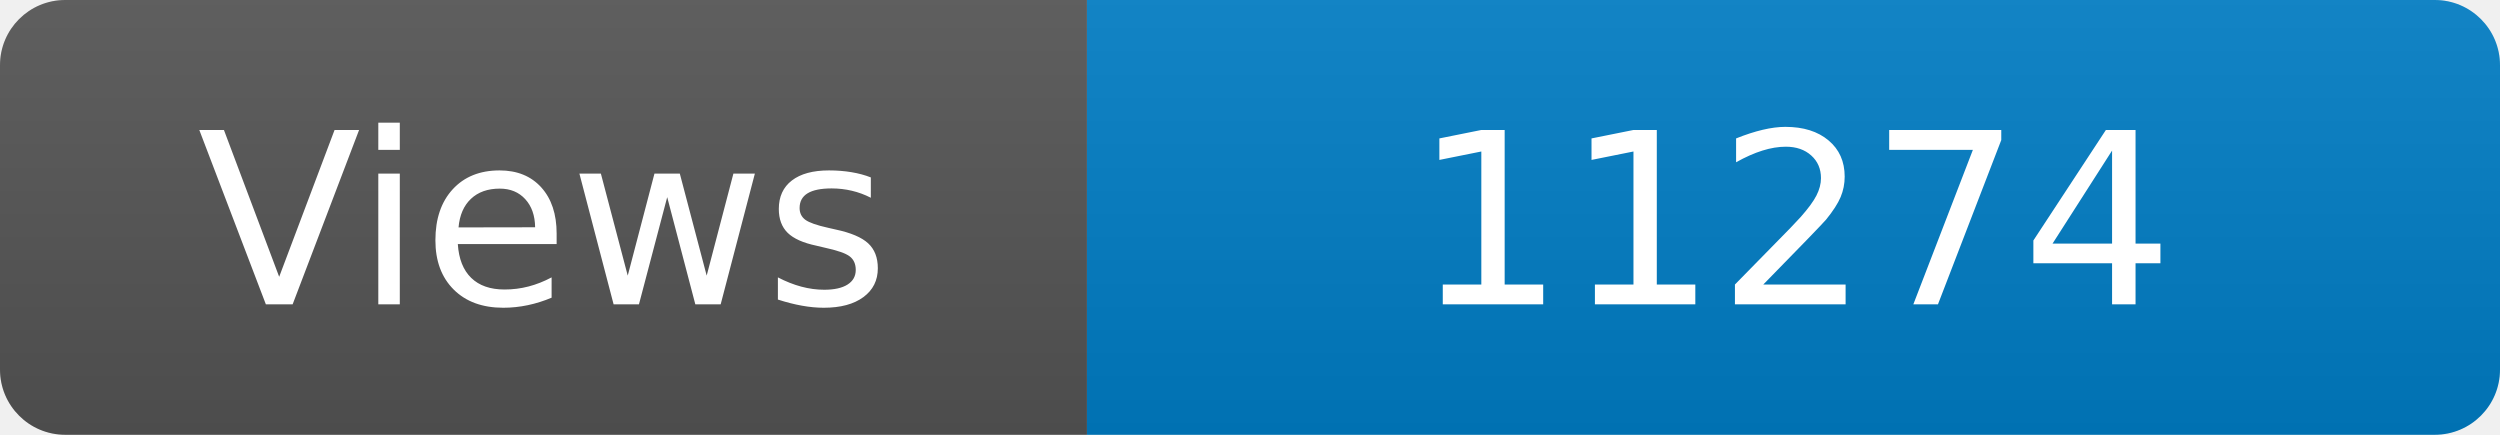
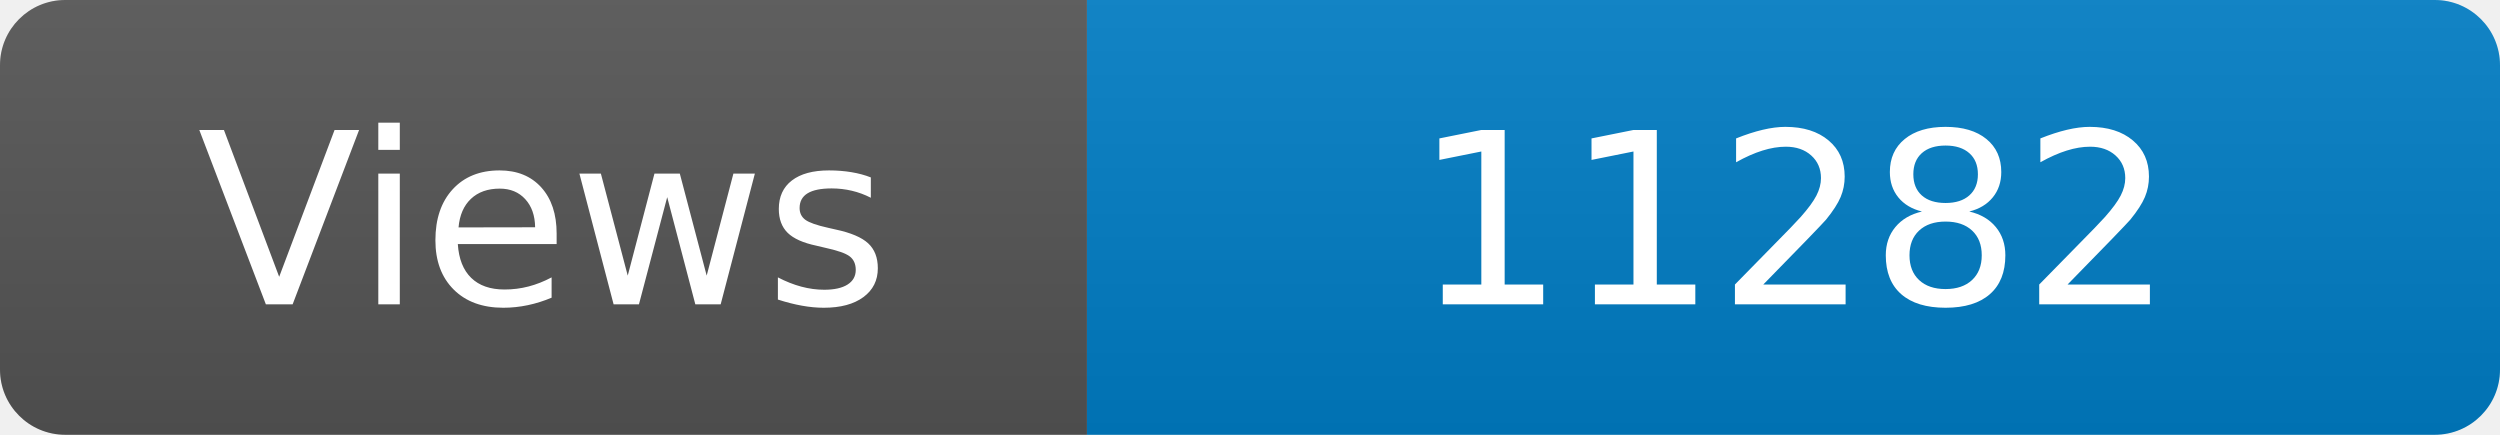
<svg xmlns="http://www.w3.org/2000/svg" width="115" height="20" role="img" aria-label="Maintained?: yes">
  <linearGradient id="s" x2="0" y2="100%">
    <stop offset="0" stop-color="#bbb" stop-opacity=".1" />
    <stop offset="1" stop-opacity=".1" />
  </linearGradient>
  <clipPath id="r">
    <rect width="115" height="20" rx="3" fill="#fff" />
  </clipPath>
  <g clip-path="url(#r)">
    <rect width="50" height="20" fill="#555" />
    <rect x="50" width="160" height="20" fill="#007ec6" />
    <rect width="115" height="20" fill="url(#s)" />
  </g>
  <g fill="#fff" text-anchor="middle" font-family="Verdana,Geneva,DejaVu Sans,sans-serif" font-size="110">
    <text x="250" y="140" transform="scale(.1)" fill="#fff">Views</text>
-     <text x="825" y="140" transform="scale(.1)" fill="#fff">11274</text>
+     <text x="825" y="140" transform="scale(.1)" fill="#fff">11282</text>
  </g>
</svg>
